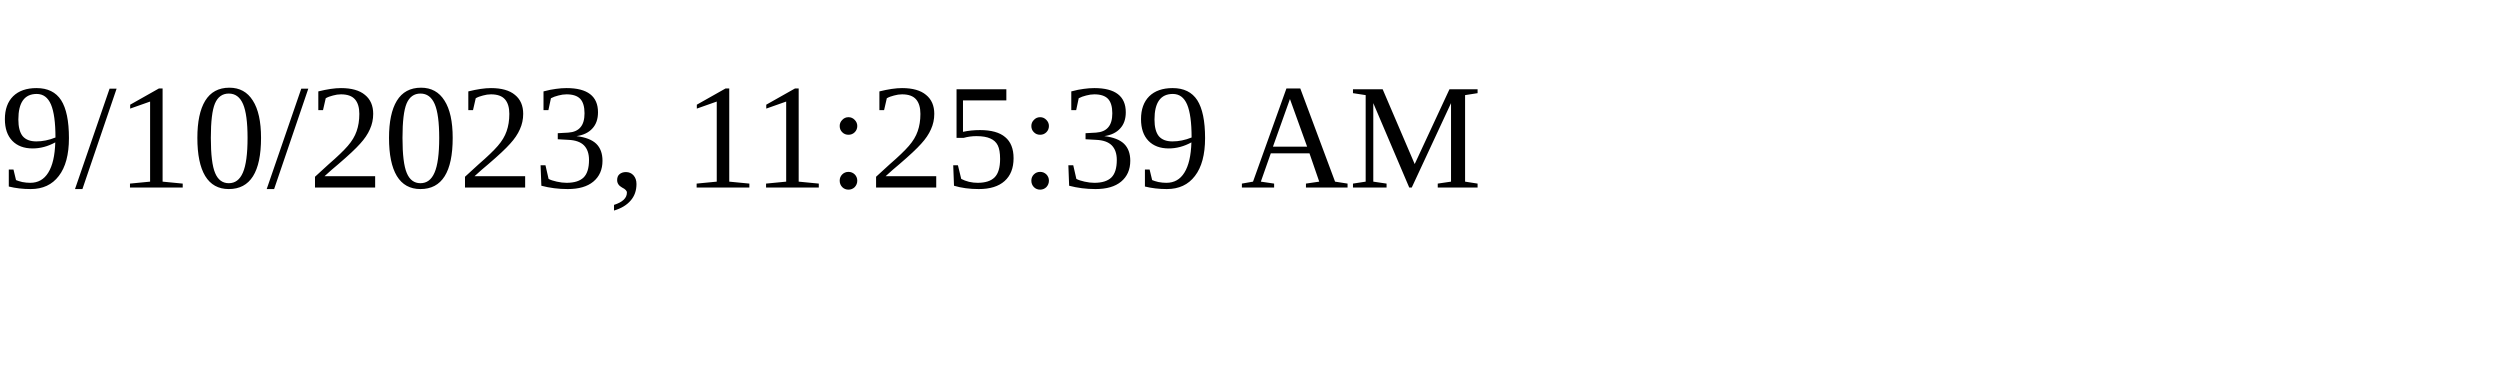
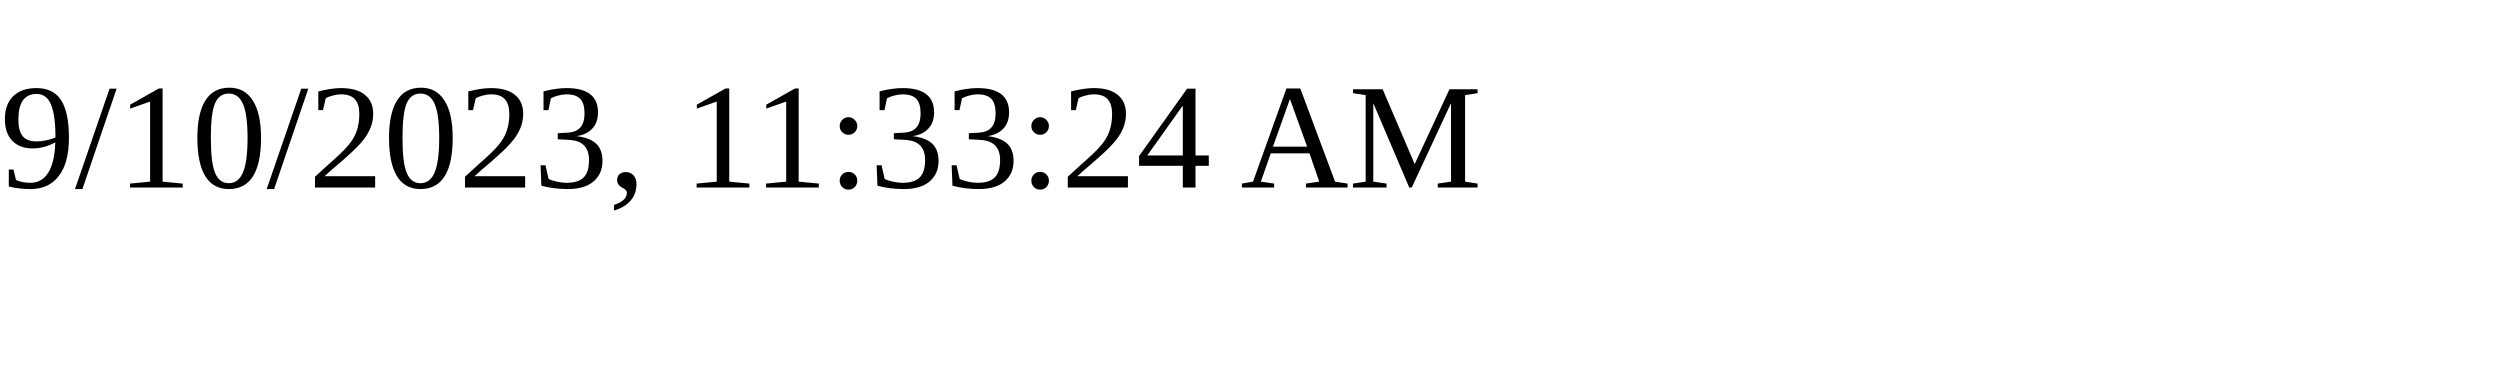
<svg xmlns="http://www.w3.org/2000/svg" height="30" width="200">
-   <text x="0" y="15">9/10/2023, 11:25:39 AM</text>
+   <text x="0" y="15">9/10/2023, 11:33:24 AM</text>
</svg>
